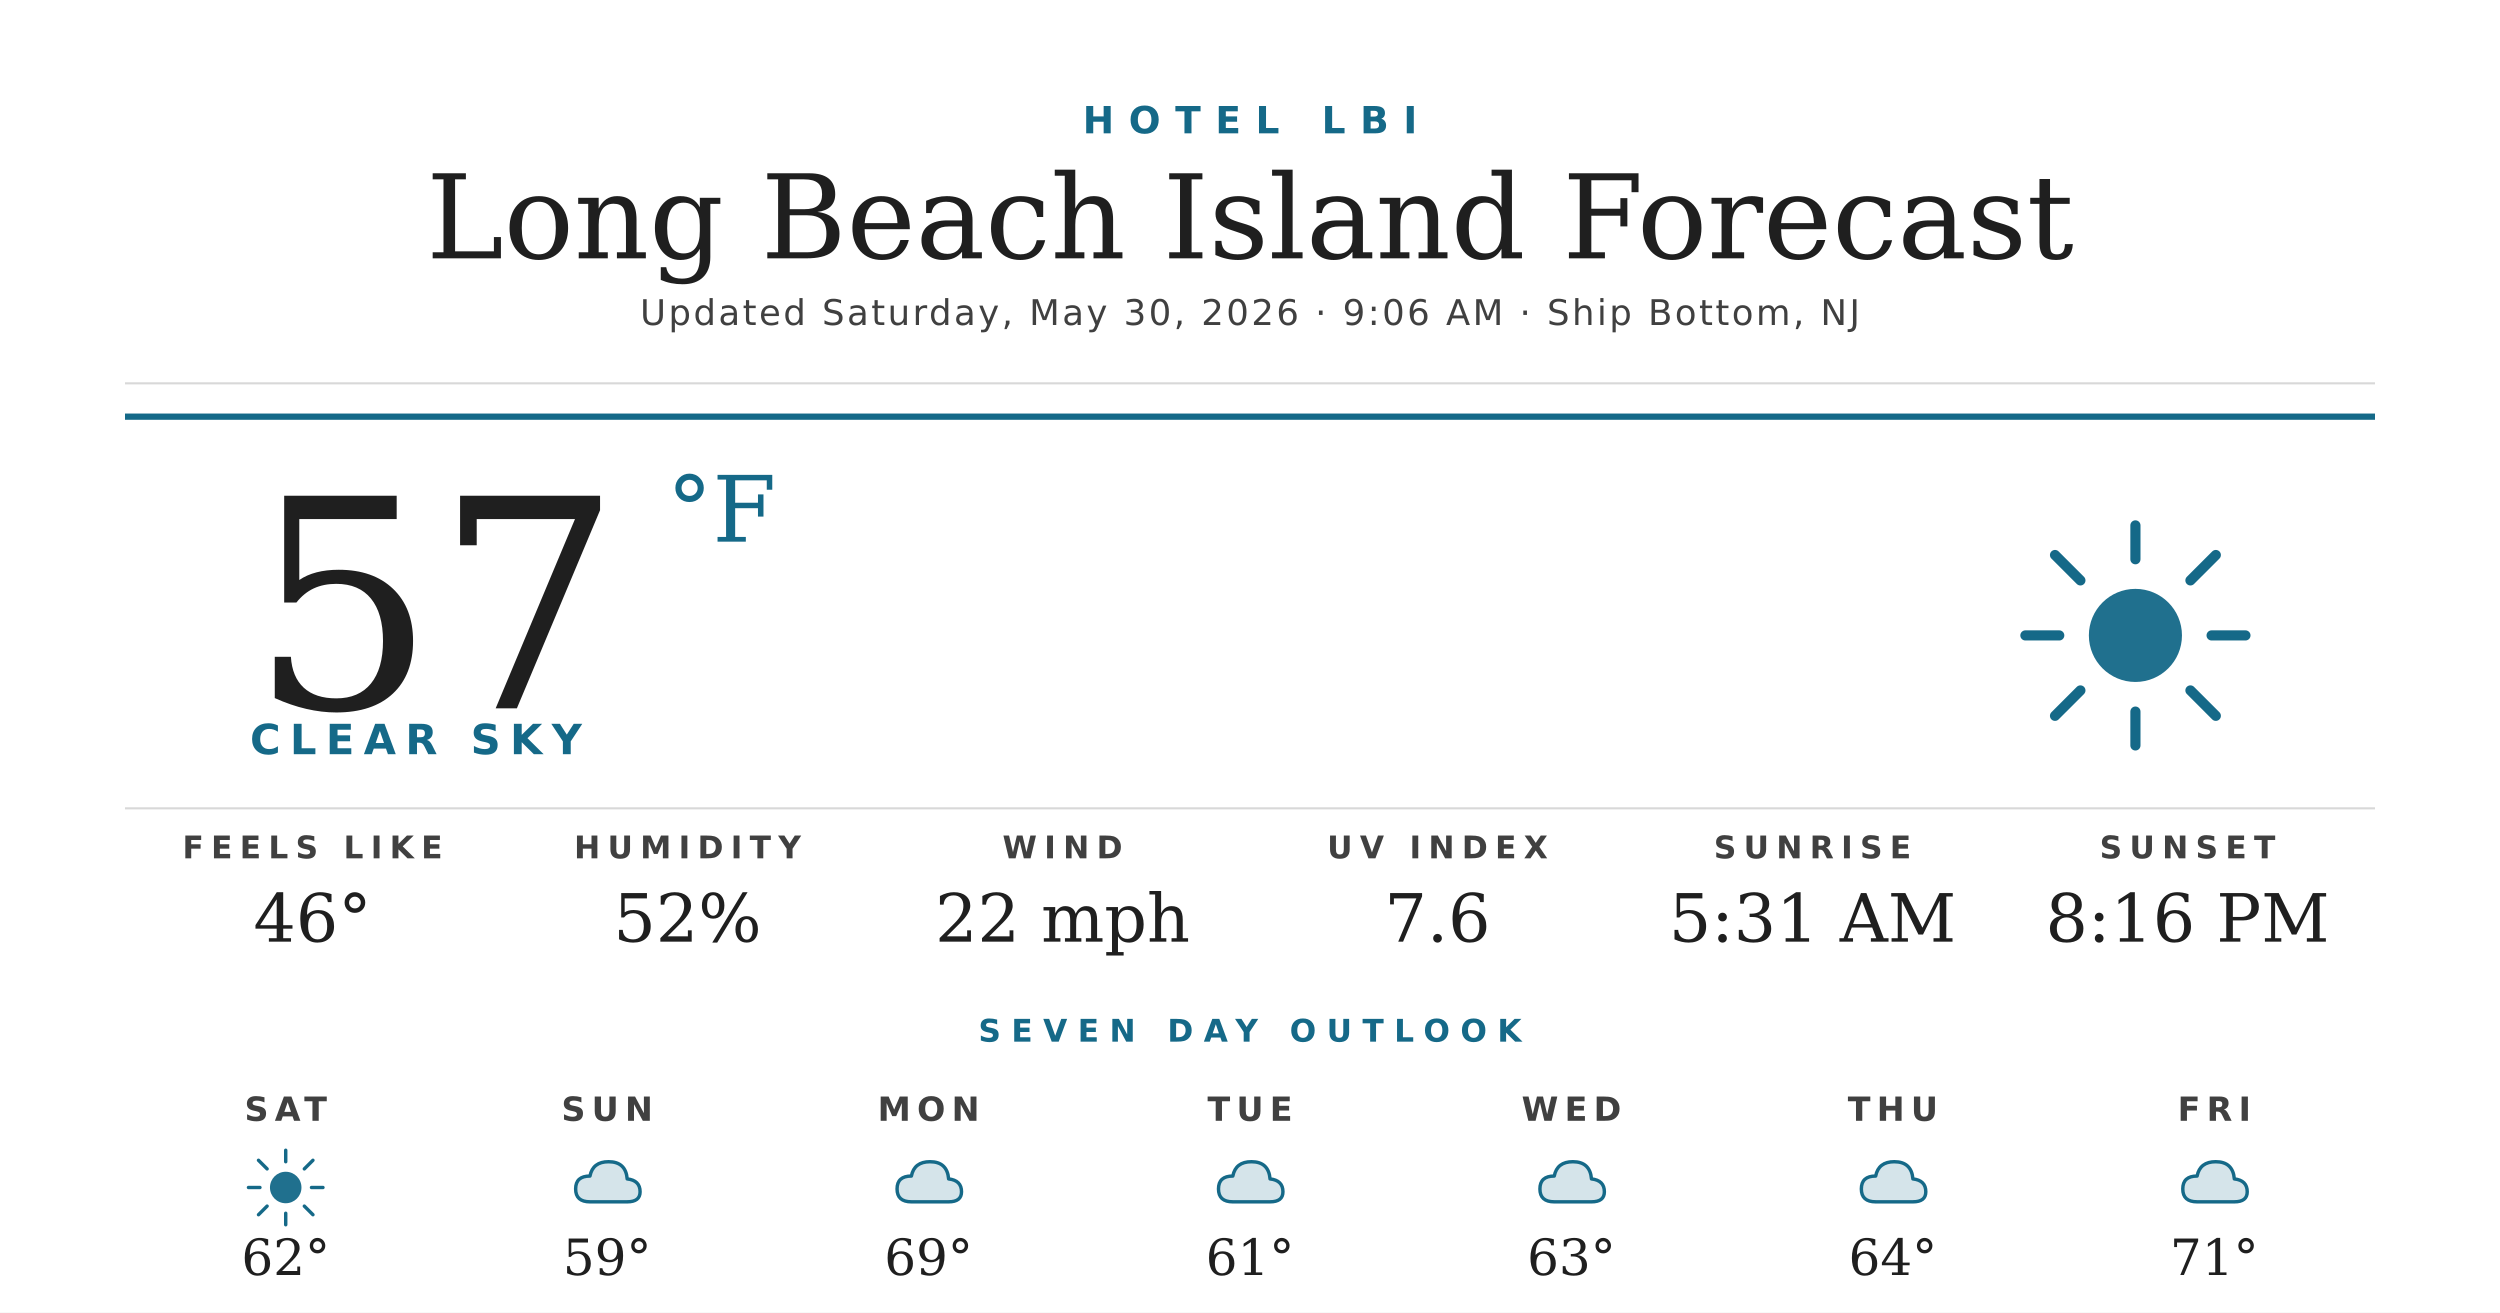
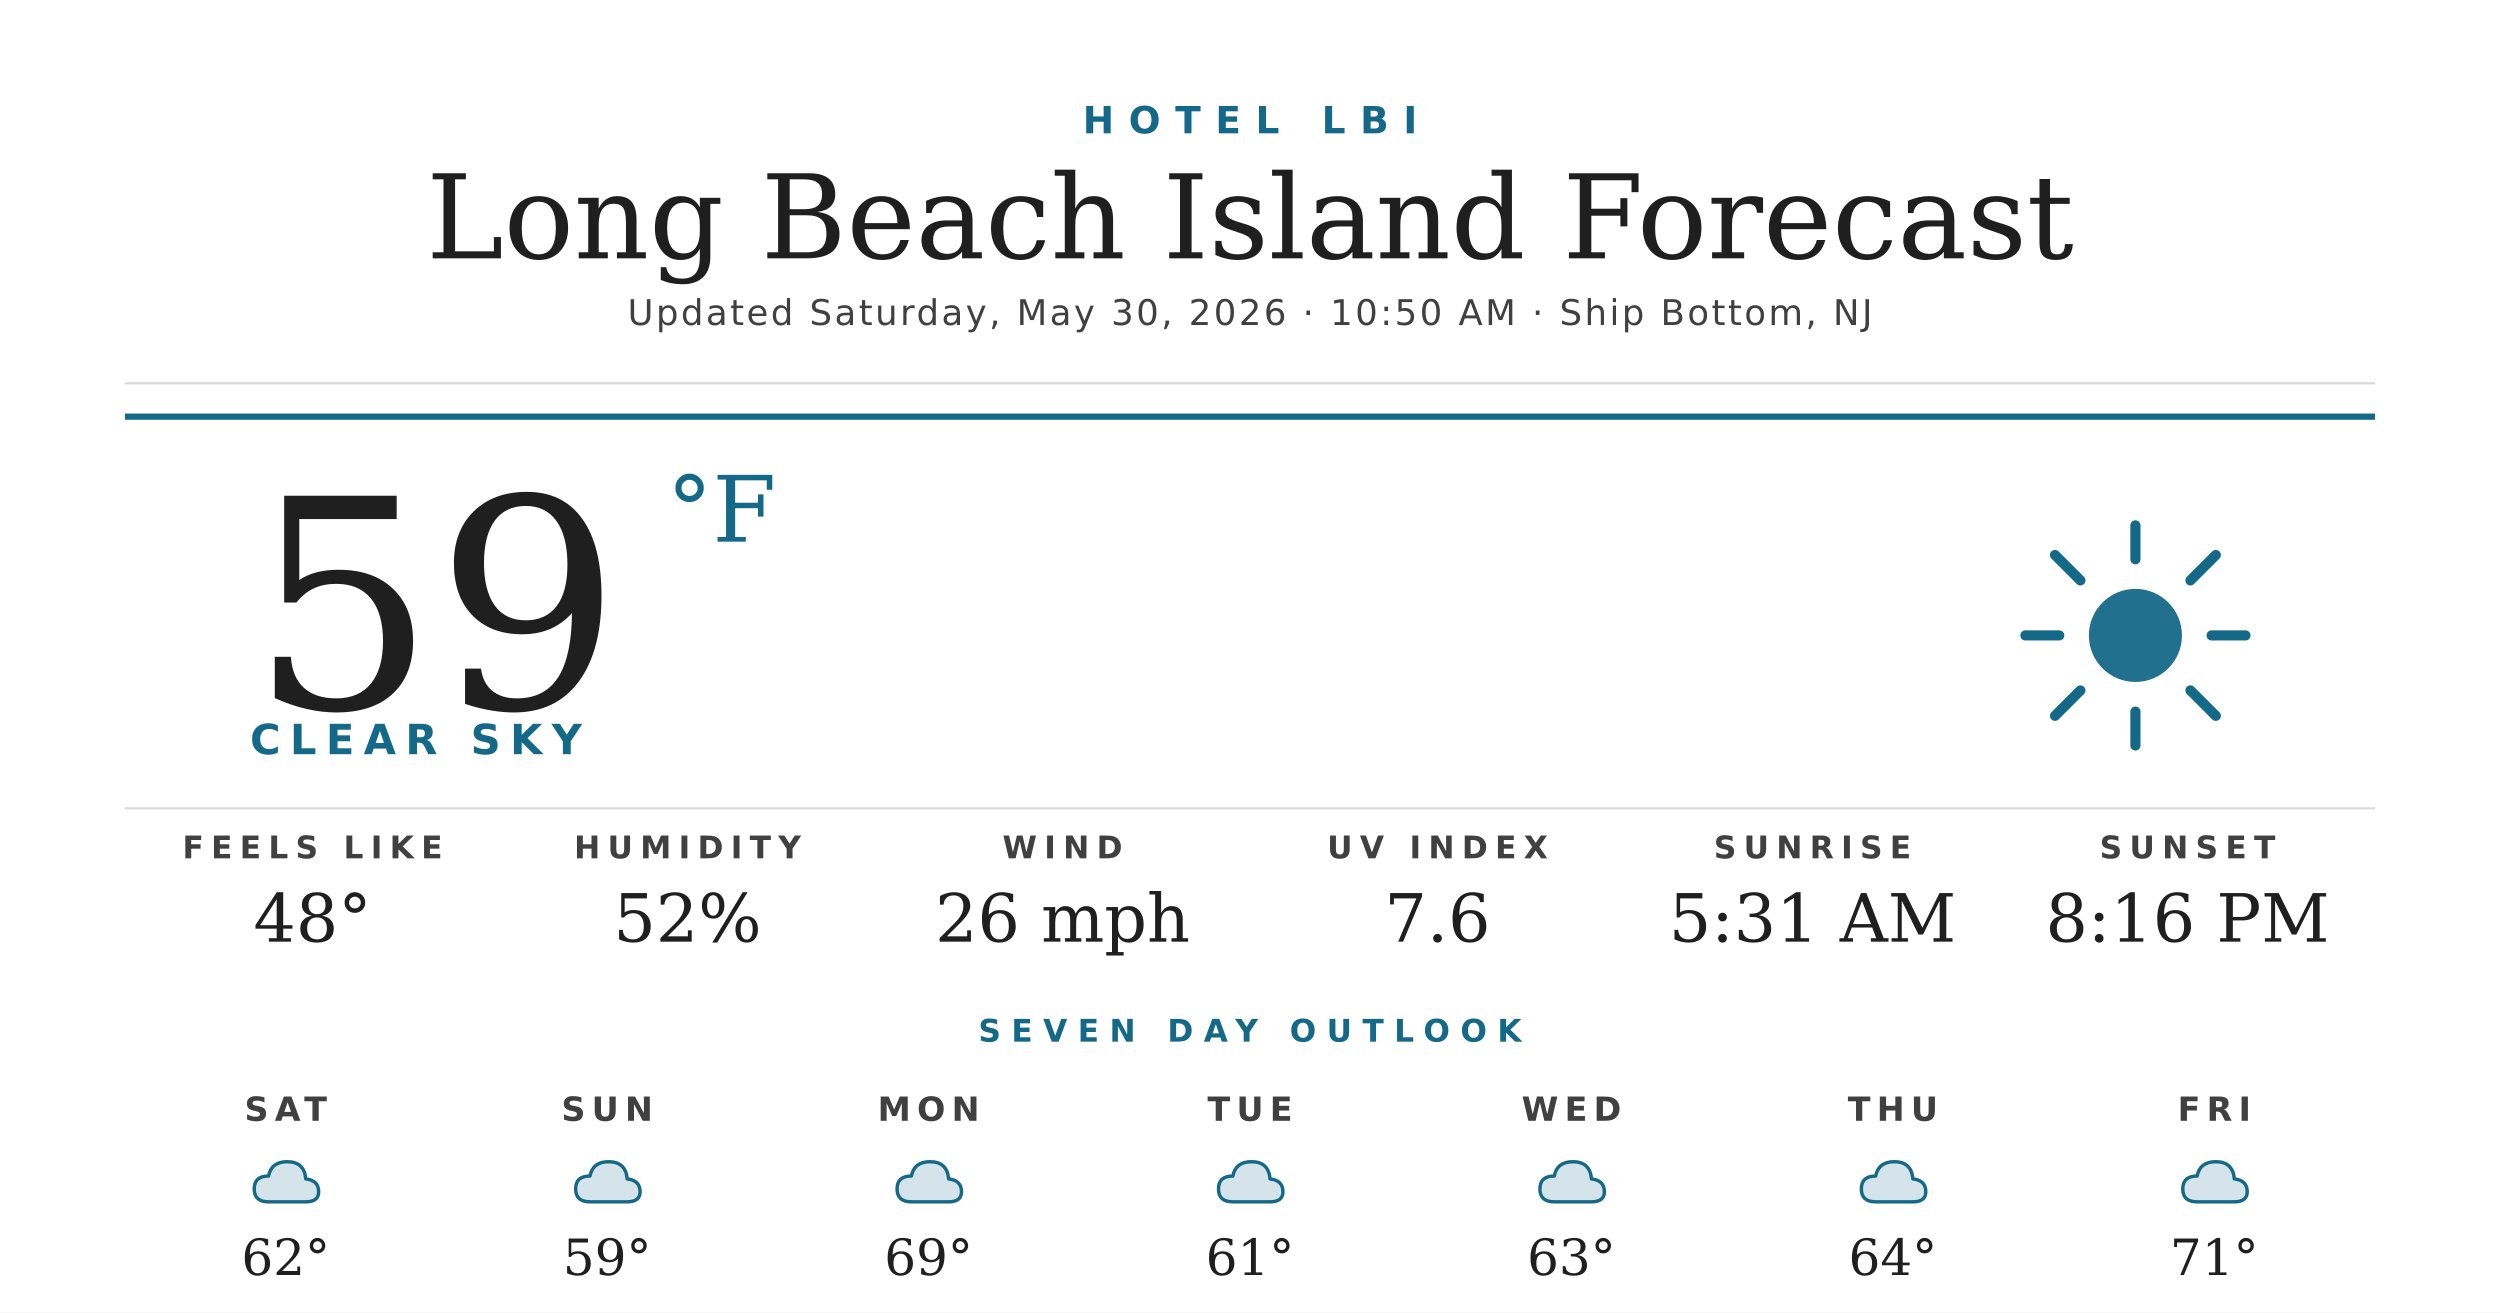
<svg xmlns="http://www.w3.org/2000/svg" width="1200" height="630" viewBox="0 0 1200 630">
  <rect width="1200" height="630" fill="#ffffff" />
  <text x="600" y="64" text-anchor="middle" font-family="'Montserrat Bold', 'Montserrat', 'DejaVu Sans', Helvetica, Arial, sans-serif" font-size="18" font-weight="700" fill="#156988" letter-spacing="7">HOTEL LBI</text>
  <text x="600" y="124" text-anchor="middle" font-family="'Prata', 'DejaVu Serif', Georgia, serif" font-size="56" fill="#1f1f1f">Long Beach Island Forecast</text>
-   <text x="600" y="156" text-anchor="middle" font-family="'Montserrat', 'DejaVu Sans', Helvetica, Arial, sans-serif" font-size="17" font-weight="500" fill="#404040" letter-spacing="1.2">Updated Saturday, May 30, 2026 · 9:06 AM · Ship Bottom, NJ</text>
+   <text x="600" y="156" text-anchor="middle" font-family="'Montserrat', 'DejaVu Sans', Helvetica, Arial, sans-serif" font-size="17" font-weight="500" fill="#404040" letter-spacing="1.2">Updated Saturday, May 30, 2026 · 10:50 AM · Ship Bottom, NJ</text>
  <line x1="60" y1="184" x2="1140" y2="184" stroke="#d8d8d8" stroke-width="1" />
  <line x1="60" y1="200" x2="1140" y2="200" stroke="#156988" stroke-width="3" />
-   <text x="120" y="340" font-family="'Prata', 'DejaVu Serif', Georgia, serif" font-size="140" fill="#1f1f1f">57</text>
+   <text x="120" y="340" font-family="'Prata', 'DejaVu Serif', Georgia, serif" font-size="140" fill="#1f1f1f">59</text>
  <text x="320" y="260" font-family="'Prata', 'DejaVu Serif', Georgia, serif" font-size="44" fill="#156988">°F</text>
  <text x="120" y="362" font-family="'Montserrat Bold', 'Montserrat', 'DejaVu Sans', Helvetica, Arial, sans-serif" font-size="20" font-weight="700" fill="#156988" letter-spacing="4.5">CLEAR SKY</text>
  <g transform="translate(960,240) scale(2.03125)">
    <circle cx="32" cy="32" r="11" fill="#156988" opacity="0.95" />
    <g stroke="#156988" stroke-width="2.4" stroke-linecap="round">
      <line x1="32" y1="6" x2="32" y2="14" />
      <line x1="32" y1="50" x2="32" y2="58" />
      <line x1="6" y1="32" x2="14" y2="32" />
      <line x1="50" y1="32" x2="58" y2="32" />
      <line x1="13" y1="13" x2="19" y2="19" />
      <line x1="45" y1="45" x2="51" y2="51" />
      <line x1="13" y1="51" x2="19" y2="45" />
      <line x1="45" y1="19" x2="51" y2="13" />
    </g>
  </g>
  <line x1="60" y1="388" x2="1140" y2="388" stroke="#d8d8d8" stroke-width="1" />
  <text x="150" y="412" text-anchor="middle" font-family="'Montserrat Bold', 'Montserrat', 'DejaVu Sans', Helvetica, Arial, sans-serif" font-size="15" font-weight="700" fill="#404040" letter-spacing="3.5">FEELS LIKE</text>
-   <text x="150" y="452" text-anchor="middle" font-family="'Prata', 'DejaVu Serif', Georgia, serif" font-size="32" fill="#1f1f1f">46°</text>
+   <text x="150" y="452" text-anchor="middle" font-family="'Prata', 'DejaVu Serif', Georgia, serif" font-size="32" fill="#1f1f1f">48°</text>
  <text x="330" y="412" text-anchor="middle" font-family="'Montserrat Bold', 'Montserrat', 'DejaVu Sans', Helvetica, Arial, sans-serif" font-size="15" font-weight="700" fill="#404040" letter-spacing="3.5">HUMIDITY</text>
  <text x="330" y="452" text-anchor="middle" font-family="'Prata', 'DejaVu Serif', Georgia, serif" font-size="32" fill="#1f1f1f">52%</text>
  <text x="510" y="412" text-anchor="middle" font-family="'Montserrat Bold', 'Montserrat', 'DejaVu Sans', Helvetica, Arial, sans-serif" font-size="15" font-weight="700" fill="#404040" letter-spacing="3.5">WIND</text>
-   <text x="510" y="452" text-anchor="middle" font-family="'Prata', 'DejaVu Serif', Georgia, serif" font-size="32" fill="#1f1f1f">22 mph</text>
+   <text x="510" y="452" text-anchor="middle" font-family="'Prata', 'DejaVu Serif', Georgia, serif" font-size="32" fill="#1f1f1f">26 mph</text>
  <text x="690" y="412" text-anchor="middle" font-family="'Montserrat Bold', 'Montserrat', 'DejaVu Sans', Helvetica, Arial, sans-serif" font-size="15" font-weight="700" fill="#404040" letter-spacing="3.5">UV INDEX</text>
  <text x="690" y="452" text-anchor="middle" font-family="'Prata', 'DejaVu Serif', Georgia, serif" font-size="32" fill="#1f1f1f">7.6</text>
  <text x="870" y="412" text-anchor="middle" font-family="'Montserrat Bold', 'Montserrat', 'DejaVu Sans', Helvetica, Arial, sans-serif" font-size="15" font-weight="700" fill="#404040" letter-spacing="3.5">SUNRISE</text>
  <text x="870" y="452" text-anchor="middle" font-family="'Prata', 'DejaVu Serif', Georgia, serif" font-size="32" fill="#1f1f1f">5:31 AM</text>
  <text x="1050" y="412" text-anchor="middle" font-family="'Montserrat Bold', 'Montserrat', 'DejaVu Sans', Helvetica, Arial, sans-serif" font-size="15" font-weight="700" fill="#404040" letter-spacing="3.5">SUNSET</text>
  <text x="1050" y="452" text-anchor="middle" font-family="'Prata', 'DejaVu Serif', Georgia, serif" font-size="32" fill="#1f1f1f">8:16 PM</text>
  <text x="600" y="500" text-anchor="middle" font-family="'Montserrat Bold', 'Montserrat', 'DejaVu Sans', Helvetica, Arial, sans-serif" font-size="15" font-weight="700" fill="#156988" letter-spacing="5">SEVEN DAY OUTLOOK</text>
  <text x="137.143" y="538" text-anchor="middle" font-family="'Montserrat Bold', 'Montserrat', 'DejaVu Sans', Helvetica, Arial, sans-serif" font-size="16" font-weight="700" fill="#404040" letter-spacing="3">SAT</text>
  <g transform="translate(115.1429,548) scale(0.6875)">
-     <circle cx="32" cy="32" r="11" fill="#156988" opacity="0.95" />
-     <g stroke="#156988" stroke-width="2.4" stroke-linecap="round">
-       <line x1="32" y1="6" x2="32" y2="14" />
-       <line x1="32" y1="50" x2="32" y2="58" />
-       <line x1="6" y1="32" x2="14" y2="32" />
-       <line x1="50" y1="32" x2="58" y2="32" />
-       <line x1="13" y1="13" x2="19" y2="19" />
-       <line x1="45" y1="45" x2="51" y2="51" />
-       <line x1="13" y1="51" x2="19" y2="45" />
-       <line x1="45" y1="19" x2="51" y2="13" />
-     </g>
+     <path d="M20 42 Q10 42 10 33 Q10 24 20 24 Q22 14 33 14 Q45 14 46 26 Q55 27 55 35 Q55 42 46 42 Z" fill="#156988" opacity="0.18" />
+     <path d="M20 42 Q10 42 10 33 Q10 24 20 24 Q22 14 33 14 Q45 14 46 26 Q55 27 55 35 Q55 42 46 42 Z" fill="none" stroke="#156988" stroke-width="2.4" stroke-linejoin="round" />
  </g>
  <text x="137.143" y="612" text-anchor="middle" font-family="'Prata', 'DejaVu Serif', Georgia, serif" font-size="24" fill="#1f1f1f">62°</text>
  <text x="291.429" y="538" text-anchor="middle" font-family="'Montserrat Bold', 'Montserrat', 'DejaVu Sans', Helvetica, Arial, sans-serif" font-size="16" font-weight="700" fill="#404040" letter-spacing="3">SUN</text>
  <g transform="translate(269.4286,548) scale(0.6875)">
    <path d="M20 42 Q10 42 10 33 Q10 24 20 24 Q22 14 33 14 Q45 14 46 26 Q55 27 55 35 Q55 42 46 42 Z" fill="#156988" opacity="0.18" />
    <path d="M20 42 Q10 42 10 33 Q10 24 20 24 Q22 14 33 14 Q45 14 46 26 Q55 27 55 35 Q55 42 46 42 Z" fill="none" stroke="#156988" stroke-width="2.4" stroke-linejoin="round" />
  </g>
  <text x="291.429" y="612" text-anchor="middle" font-family="'Prata', 'DejaVu Serif', Georgia, serif" font-size="24" fill="#1f1f1f">59°</text>
  <text x="445.714" y="538" text-anchor="middle" font-family="'Montserrat Bold', 'Montserrat', 'DejaVu Sans', Helvetica, Arial, sans-serif" font-size="16" font-weight="700" fill="#404040" letter-spacing="3">MON</text>
  <g transform="translate(423.7143,548) scale(0.6875)">
    <path d="M20 42 Q10 42 10 33 Q10 24 20 24 Q22 14 33 14 Q45 14 46 26 Q55 27 55 35 Q55 42 46 42 Z" fill="#156988" opacity="0.18" />
    <path d="M20 42 Q10 42 10 33 Q10 24 20 24 Q22 14 33 14 Q45 14 46 26 Q55 27 55 35 Q55 42 46 42 Z" fill="none" stroke="#156988" stroke-width="2.4" stroke-linejoin="round" />
  </g>
  <text x="445.714" y="612" text-anchor="middle" font-family="'Prata', 'DejaVu Serif', Georgia, serif" font-size="24" fill="#1f1f1f">69°</text>
  <text x="600" y="538" text-anchor="middle" font-family="'Montserrat Bold', 'Montserrat', 'DejaVu Sans', Helvetica, Arial, sans-serif" font-size="16" font-weight="700" fill="#404040" letter-spacing="3">TUE</text>
  <g transform="translate(578,548) scale(0.6875)">
    <path d="M20 42 Q10 42 10 33 Q10 24 20 24 Q22 14 33 14 Q45 14 46 26 Q55 27 55 35 Q55 42 46 42 Z" fill="#156988" opacity="0.18" />
    <path d="M20 42 Q10 42 10 33 Q10 24 20 24 Q22 14 33 14 Q45 14 46 26 Q55 27 55 35 Q55 42 46 42 Z" fill="none" stroke="#156988" stroke-width="2.4" stroke-linejoin="round" />
  </g>
  <text x="600" y="612" text-anchor="middle" font-family="'Prata', 'DejaVu Serif', Georgia, serif" font-size="24" fill="#1f1f1f">61°</text>
  <text x="754.286" y="538" text-anchor="middle" font-family="'Montserrat Bold', 'Montserrat', 'DejaVu Sans', Helvetica, Arial, sans-serif" font-size="16" font-weight="700" fill="#404040" letter-spacing="3">WED</text>
  <g transform="translate(732.2857,548) scale(0.6875)">
    <path d="M20 42 Q10 42 10 33 Q10 24 20 24 Q22 14 33 14 Q45 14 46 26 Q55 27 55 35 Q55 42 46 42 Z" fill="#156988" opacity="0.18" />
    <path d="M20 42 Q10 42 10 33 Q10 24 20 24 Q22 14 33 14 Q45 14 46 26 Q55 27 55 35 Q55 42 46 42 Z" fill="none" stroke="#156988" stroke-width="2.4" stroke-linejoin="round" />
  </g>
  <text x="754.286" y="612" text-anchor="middle" font-family="'Prata', 'DejaVu Serif', Georgia, serif" font-size="24" fill="#1f1f1f">63°</text>
  <text x="908.571" y="538" text-anchor="middle" font-family="'Montserrat Bold', 'Montserrat', 'DejaVu Sans', Helvetica, Arial, sans-serif" font-size="16" font-weight="700" fill="#404040" letter-spacing="3">THU</text>
  <g transform="translate(886.5714,548) scale(0.6875)">
    <path d="M20 42 Q10 42 10 33 Q10 24 20 24 Q22 14 33 14 Q45 14 46 26 Q55 27 55 35 Q55 42 46 42 Z" fill="#156988" opacity="0.18" />
    <path d="M20 42 Q10 42 10 33 Q10 24 20 24 Q22 14 33 14 Q45 14 46 26 Q55 27 55 35 Q55 42 46 42 Z" fill="none" stroke="#156988" stroke-width="2.4" stroke-linejoin="round" />
  </g>
  <text x="908.571" y="612" text-anchor="middle" font-family="'Prata', 'DejaVu Serif', Georgia, serif" font-size="24" fill="#1f1f1f">64°</text>
  <text x="1062.857" y="538" text-anchor="middle" font-family="'Montserrat Bold', 'Montserrat', 'DejaVu Sans', Helvetica, Arial, sans-serif" font-size="16" font-weight="700" fill="#404040" letter-spacing="3">FRI</text>
  <g transform="translate(1040.857,548) scale(0.6875)">
    <path d="M20 42 Q10 42 10 33 Q10 24 20 24 Q22 14 33 14 Q45 14 46 26 Q55 27 55 35 Q55 42 46 42 Z" fill="#156988" opacity="0.18" />
    <path d="M20 42 Q10 42 10 33 Q10 24 20 24 Q22 14 33 14 Q45 14 46 26 Q55 27 55 35 Q55 42 46 42 Z" fill="none" stroke="#156988" stroke-width="2.4" stroke-linejoin="round" />
  </g>
  <text x="1062.857" y="612" text-anchor="middle" font-family="'Prata', 'DejaVu Serif', Georgia, serif" font-size="24" fill="#1f1f1f">71°</text>
</svg>
